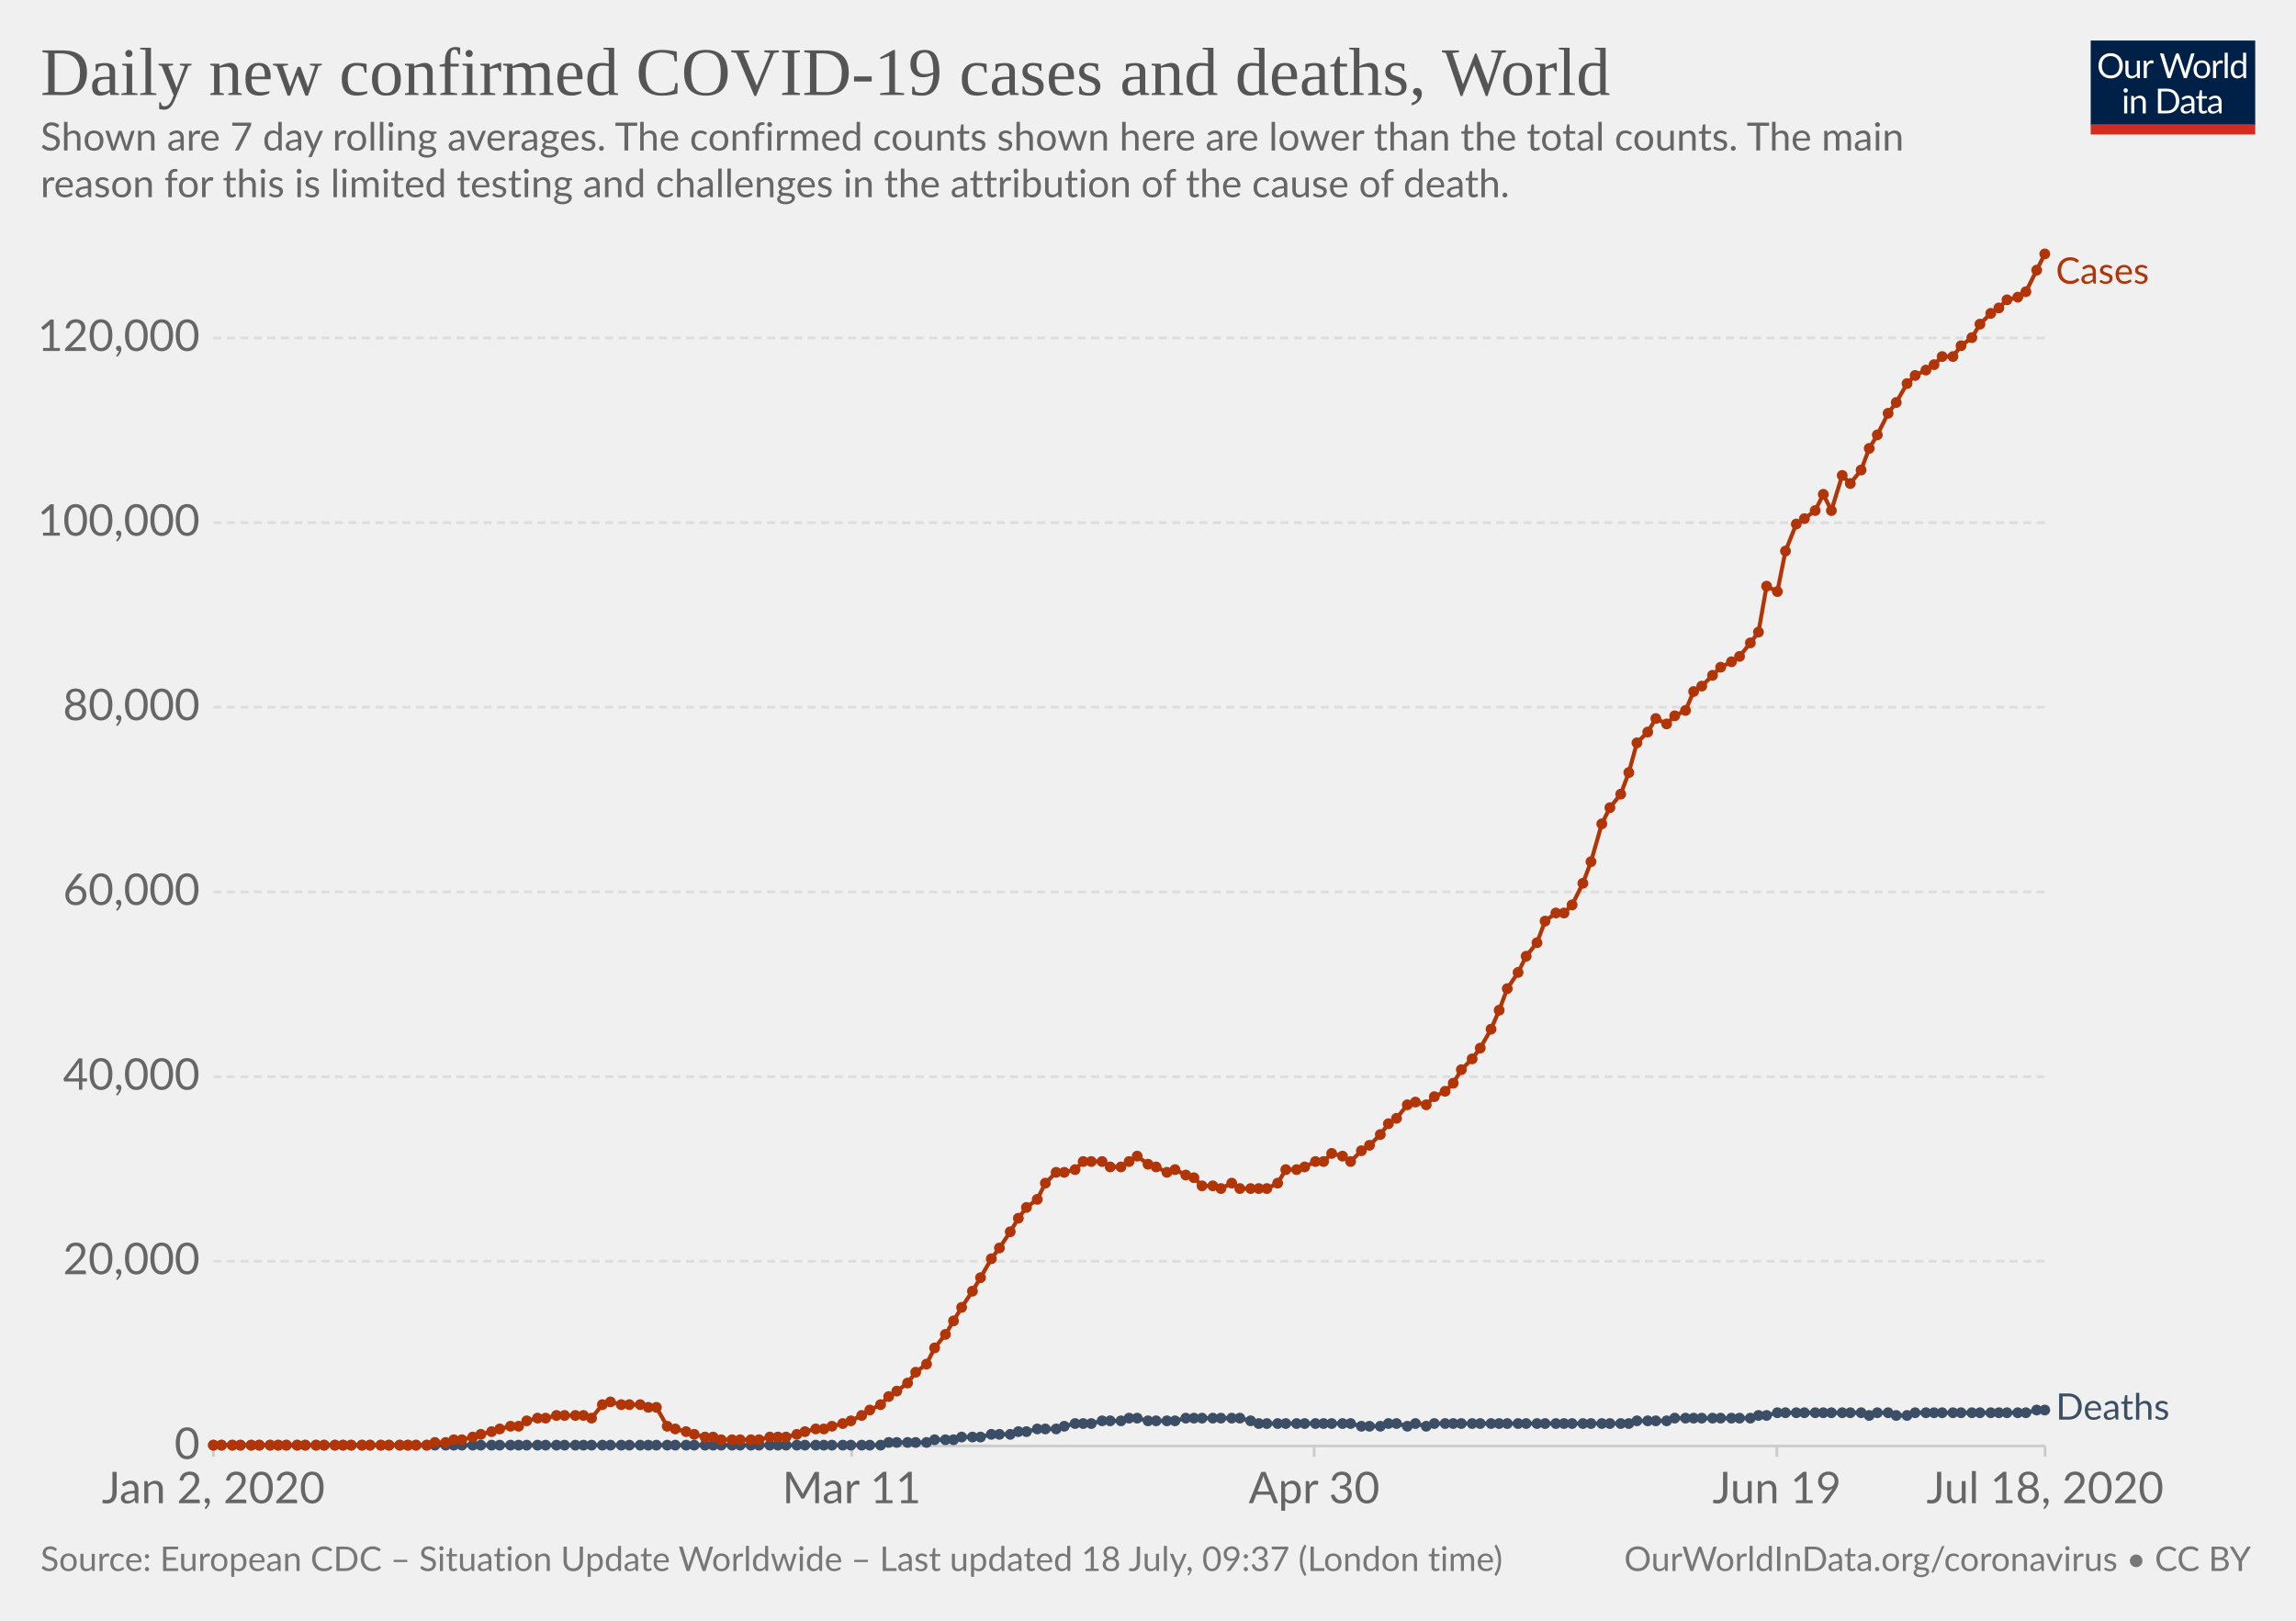
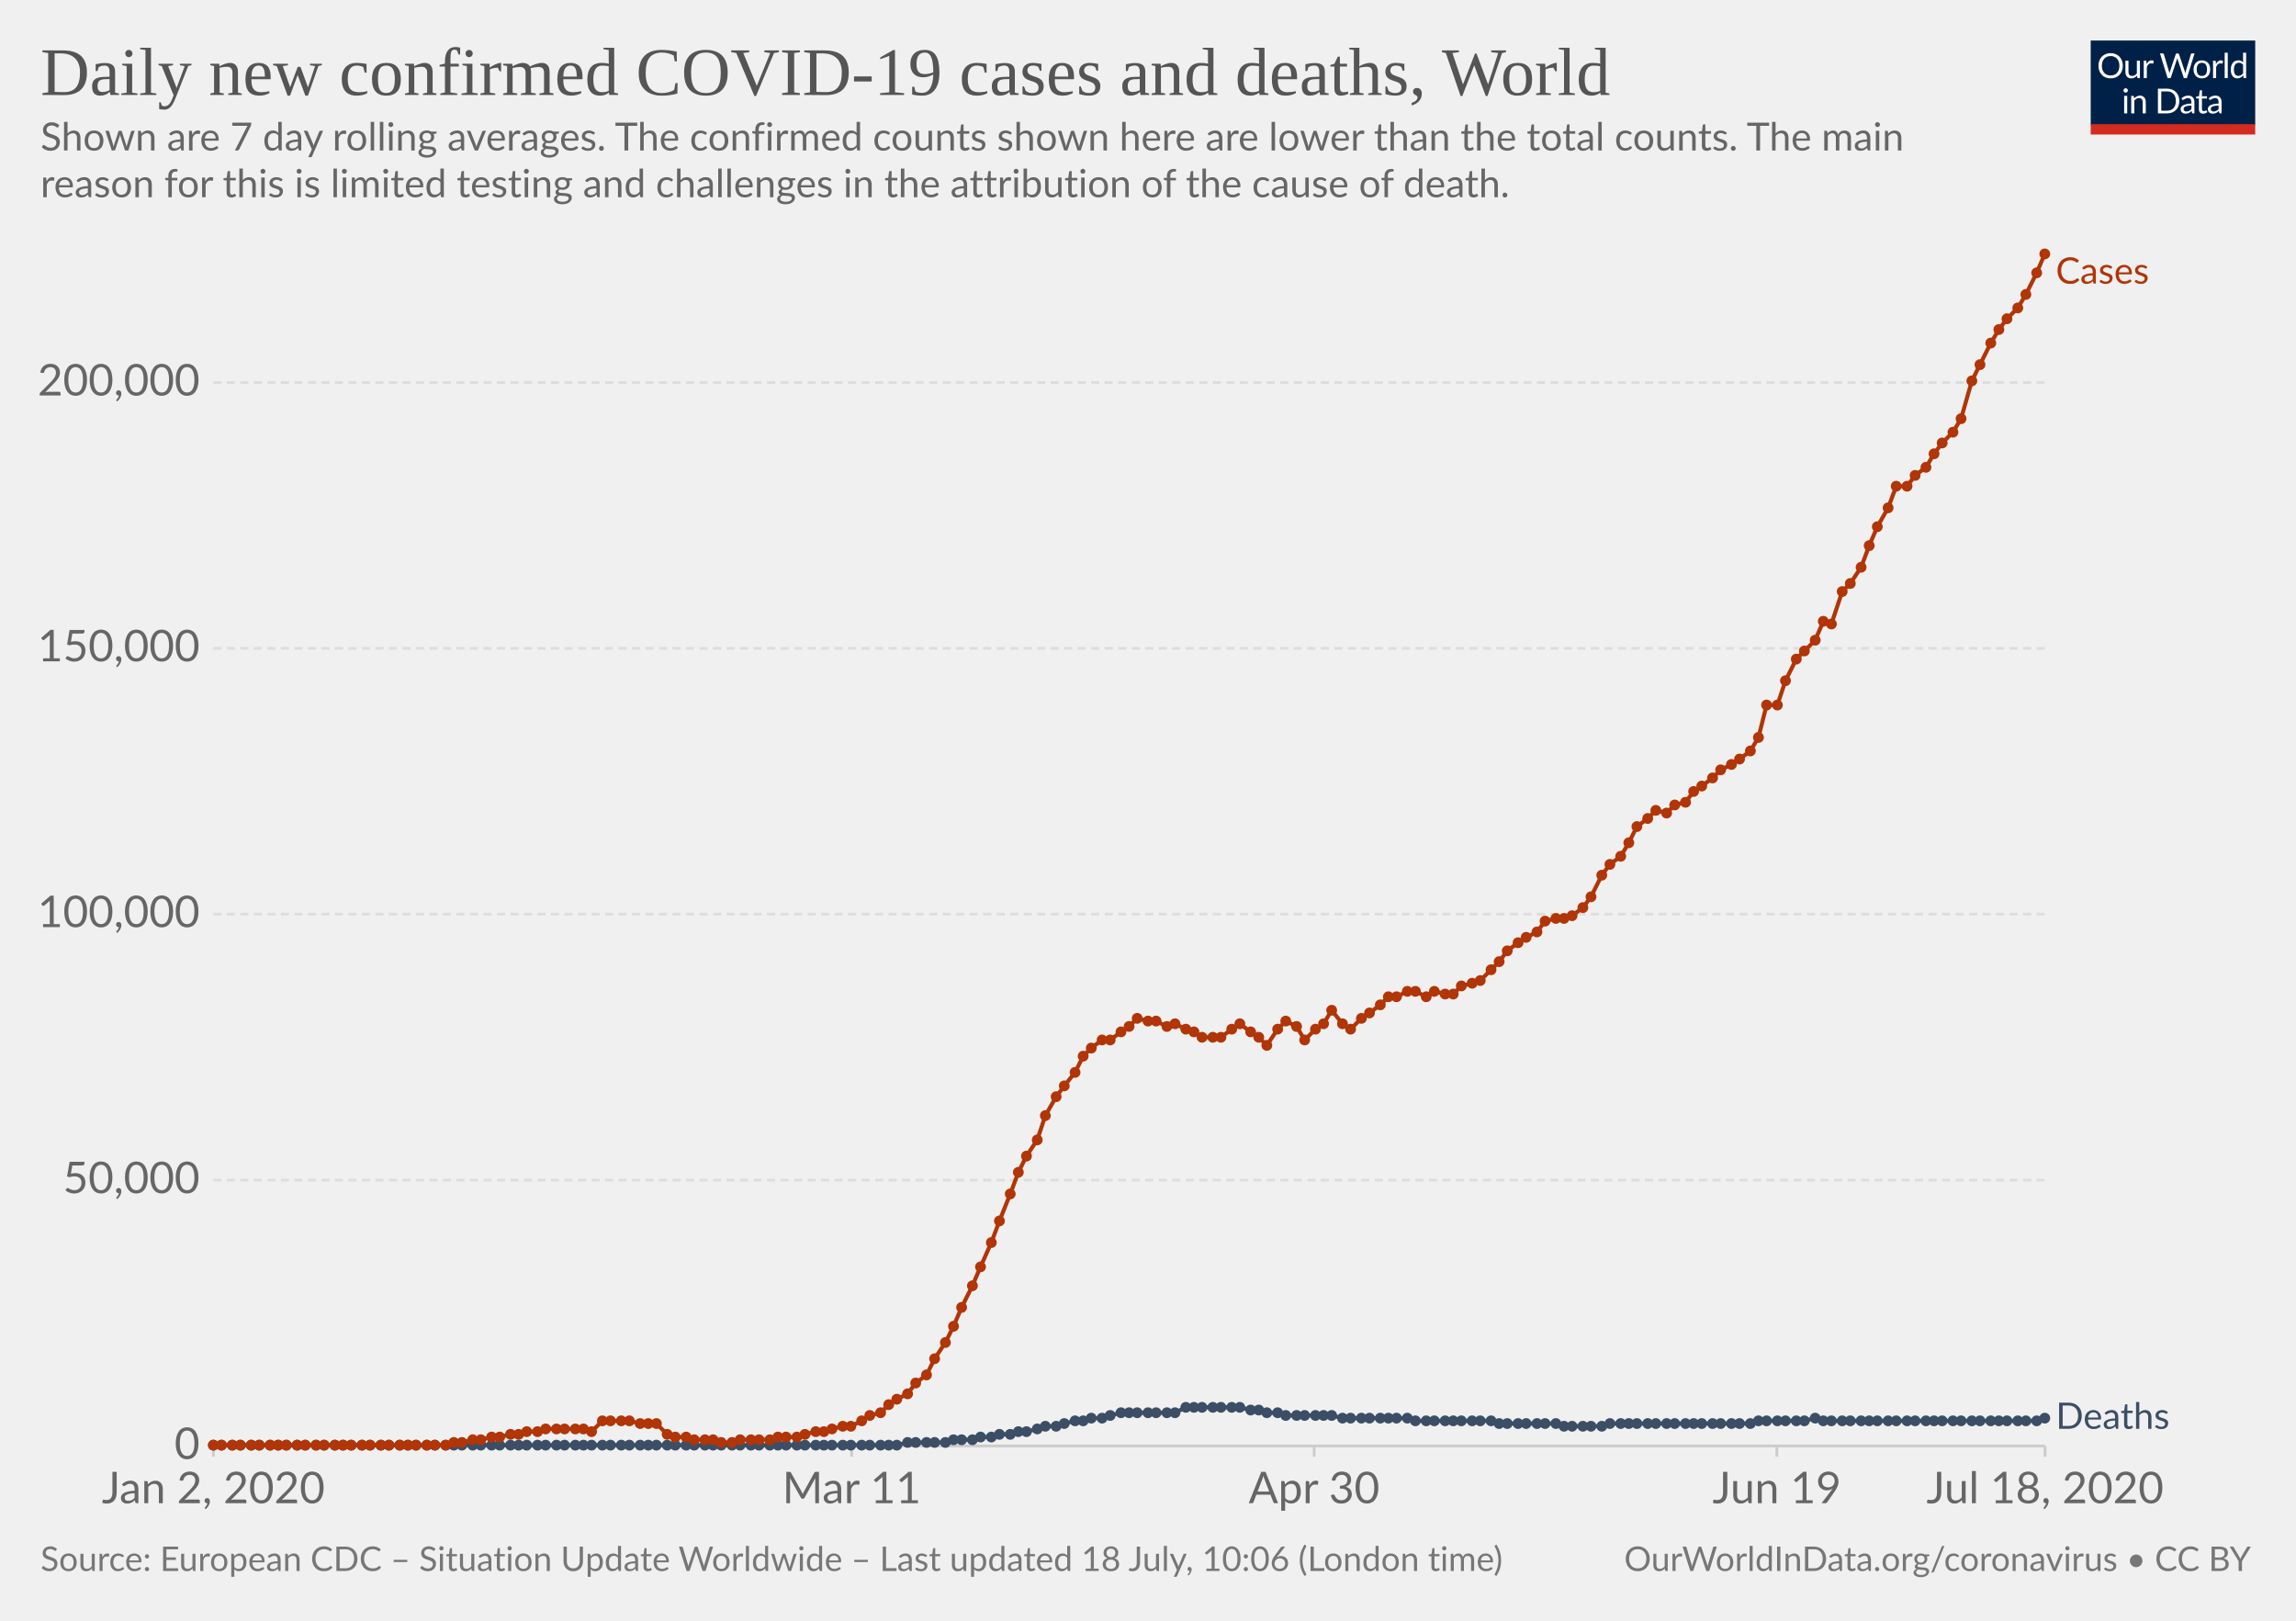
<svg xmlns="http://www.w3.org/2000/svg" version="1.1" style="background-color:#fff;-webkit-font-smoothing:antialiased" width="850" height="600" viewBox="0 0 850 600" font-family="Lato,'Helvetica Neue',Helvetica,Arial,sans-serif" font-size="18" text-rendering="optimizeLegibility">
  <g class="HeaderView">
    <g transform="matrix(.29 0 0 .29 774 15)">
      <svg width="210" height="120" viewBox="0 0 210 120" fill="none">
        <g clip-path="url(#clip0)">
          <path d="M0 0h210v107.89H0V0z" fill="#002147" />
          <path d="M40.98 32.25c0 2.36-.38 4.53-1.12 6.51a14.26 14.26 0 01-8.1 8.4c-1.9.78-4.02 1.17-6.34 1.17a16.6 16.6 0 01-6.33-1.17 14.31 14.31 0 01-8.08-8.4 18.29 18.29 0 01-1.12-6.51c0-2.36.38-4.53 1.12-6.5a14.32 14.32 0 018.07-8.44c1.92-.8 4.03-1.19 6.34-1.19 2.32 0 4.43.4 6.34 1.19 1.92.8 3.56 1.9 4.93 3.34a14.87 14.87 0 013.17 5.1 18.1 18.1 0 011.12 6.5zm-4.38 0c0-1.94-.26-3.68-.8-5.22a10.91 10.91 0 00-2.24-3.89 9.68 9.68 0 00-3.52-2.46 11.95 11.95 0 00-4.62-.86c-1.68 0-3.21.28-4.6.86a9.88 9.88 0 00-3.54 2.46 10.91 10.91 0 00-2.24 3.9c-.53 1.53-.8 3.27-.8 5.2 0 1.94.27 3.68.8 5.22a11.17 11.17 0 002.24 3.9 10.01 10.01 0 003.55 2.44c1.38.56 2.9.83 4.6.83 1.7 0 3.24-.27 4.61-.83a9.8 9.8 0 003.52-2.44 11.17 11.17 0 002.25-3.9c.53-1.54.8-3.28.8-5.21zm26.22-6.54V48H60.5c-.56 0-.9-.27-1.05-.81l-.31-2.4a12.45 12.45 0 01-3.26 2.6c-1.2.64-2.58.96-4.13.96-1.22 0-2.3-.2-3.24-.6a6.52 6.52 0 01-2.33-1.7 7.37 7.37 0 01-1.43-2.67c-.3-1.04-.46-2.2-.46-3.45V25.7h3.91v14.22c0 1.68.38 2.99 1.15 3.91.77.93 1.96 1.39 3.54 1.39 1.16 0 2.24-.27 3.23-.82a10.42 10.42 0 002.8-2.28V25.7h3.91zm8.61 4.47a9.94 9.94 0 012.6-3.56 5.64 5.64 0 013.76-1.3c.47 0 .92.05 1.34.15.44.1.83.27 1.17.49l-.3 2.92c-.09.37-.3.55-.66.55-.2 0-.5-.04-.9-.13a6.21 6.21 0 00-3.24.18c-.54.2-1.03.5-1.47.92-.42.4-.81.9-1.17 1.5-.33.58-.64 1.26-.92 2.02V48H67.7V25.71h2.25c.42 0 .72.08.88.25.16.16.27.44.33.83l.26 3.39zm61.16-13.7L122.75 48h-3.82l-7.99-24.05a21.95 21.95 0 01-.42-1.58 38.36 38.36 0 01-.44 1.58L102.05 48h-3.83L88.4 16.47h3.54c.38 0 .7.1.95.29.26.2.43.43.5.73l6.52 21.9c.1.4.2.83.28 1.28.1.46.2.94.29 1.46l.3-1.46c.12-.47.25-.9.38-1.27l7.41-21.91c.1-.25.26-.48.51-.69.27-.22.58-.33.95-.33h1.23c.38 0 .69.1.92.29.24.2.41.43.53.73l7.4 21.9a28.4 28.4 0 01.68 2.62 29.52 29.52 0 01.52-2.61l6.54-21.91c.07-.27.23-.5.48-.7.27-.21.58-.32.95-.32h3.32zm9.35 8.88c1.63 0 3.1.27 4.4.82a9.43 9.43 0 015.46 5.94c.5 1.4.74 2.98.74 4.73 0 1.76-.25 3.34-.74 4.75a9.43 9.43 0 01-5.46 5.92c-1.3.52-2.77.79-4.4.79-1.64 0-3.12-.27-4.44-.8a9.42 9.42 0 01-3.35-2.3c-.92-1-1.63-2.2-2.13-3.61-.49-1.41-.73-3-.73-4.75s.24-3.33.73-4.73c.5-1.43 1.2-2.64 2.13-3.63a9.4 9.4 0 013.35-2.31c1.32-.55 2.8-.82 4.44-.82zm0 19.89c2.2 0 3.84-.73 4.93-2.2 1.08-1.48 1.63-3.54 1.63-6.18 0-2.66-.55-4.72-1.63-6.2-1.09-1.49-2.73-2.23-4.93-2.23-1.12 0-2.09.2-2.93.57a5.7 5.7 0 00-2.06 1.65 7.5 7.5 0 00-1.24 2.67c-.26 1.04-.4 2.22-.4 3.54 0 2.64.55 4.7 1.64 6.18 1.1 1.47 2.76 2.2 4.99 2.2zm17.97-15.07a9.94 9.94 0 012.6-3.56 5.64 5.64 0 013.76-1.3c.47 0 .91.05 1.34.15.44.1.83.27 1.16.49l-.28 2.92c-.09.37-.31.55-.66.55-.2 0-.5-.04-.9-.13a6.2 6.2 0 00-3.24.18c-.54.2-1.03.5-1.47.92-.43.4-.82.9-1.17 1.5a13.1 13.1 0 00-.92 2.02V48h-3.94V25.71h2.24c.43 0 .72.08.88.25.17.16.28.44.33.83l.27 3.39zm15.04-14.59V48h-3.92V15.6h3.92zm19.55 15.43a6.22 6.22 0 00-2.38-2.05 6.7 6.7 0 00-2.86-.6c-2.07 0-3.66.75-4.77 2.23-1.12 1.48-1.68 3.6-1.68 6.33 0 1.46.13 2.7.38 3.74a7.29 7.29 0 001.1 2.56 4.35 4.35 0 001.78 1.45c.7.3 1.5.46 2.4.46 1.29 0 2.41-.3 3.36-.88a9.6 9.6 0 002.67-2.49V31.02zm3.91-15.43V48h-2.33c-.56 0-.9-.27-1.06-.81l-.35-2.71a12.13 12.13 0 01-3.25 2.77 8.28 8.28 0 01-4.23 1.06 7.31 7.31 0 01-6.14-2.9c-.73-.96-1.3-2.15-1.69-3.57a18.35 18.35 0 01.07-9.48 11.29 11.29 0 011.89-3.7 8.7 8.7 0 017.06-3.34 7.96 7.96 0 016.12 2.62V15.59h3.91zM46.61 70.71V93H42.7V70.71h3.91zm.84-7c0 .39-.08.75-.24 1.09a2.81 2.81 0 01-1.52 1.47 2.67 2.67 0 01-2.16 0 2.9 2.9 0 01-1.45-1.47 2.67 2.67 0 010-2.16c.15-.35.35-.65.6-.9.25-.27.53-.47.85-.62a2.67 2.67 0 012.16 0c.35.15.65.35.9.62.27.25.47.55.62.9.16.34.24.7.24 1.08zm7.97 10.24c.49-.54 1-1.04 1.54-1.48a9.85 9.85 0 013.66-1.84 8.96 8.96 0 015.43.35c.94.4 1.72.97 2.33 1.71a7.36 7.36 0 011.43 2.67c.32 1.04.49 2.19.49 3.45V93h-3.94V78.81c0-1.69-.4-3-1.17-3.92-.76-.93-1.93-1.4-3.5-1.4a6.6 6.6 0 00-3.25.83c-1 .56-1.92 1.31-2.77 2.27V93h-3.94V70.71h2.35c.56 0 .9.28 1.04.82l.3 2.42zm57.7 3.3c0 2.36-.37 4.5-1.11 6.44a14.3 14.3 0 01-3.17 4.98 14.1 14.1 0 01-4.93 3.2c-1.9.76-4.02 1.13-6.33 1.13H85.8V61.47h11.77c2.31 0 4.42.39 6.33 1.15a13.8 13.8 0 018.1 8.18 17.75 17.75 0 011.12 6.45zm-4.37 0c0-1.94-.26-3.67-.8-5.2a10.94 10.94 0 00-2.23-3.87 9.57 9.57 0 00-3.53-2.42 12.23 12.23 0 00-4.61-.83h-7.5v24.62h7.5c1.7 0 3.24-.28 4.61-.84a9.7 9.7 0 003.53-2.4 10.94 10.94 0 002.24-3.87c.53-1.53.8-3.26.8-5.2zm19.8 5.72c-1.8.06-3.34.2-4.62.44-1.26.22-2.3.51-3.1.88-.8.36-1.37.8-1.74 1.3-.35.5-.53 1.05-.53 1.67 0 .58.1 1.1.3 1.52a3 3 0 00.76 1.05c.34.27.73.46 1.17.6.45.11.94.17 1.45.17a7.28 7.28 0 003.5-.81 11.95 11.95 0 002.82-2.2v-4.62zm-12.65-9.11a12.73 12.73 0 013.98-2.66c1.43-.59 3-.88 4.73-.88 1.25 0 2.36.2 3.33.61a6.81 6.81 0 013.94 4.38c.33 1.04.5 2.19.5 3.43V93h-1.74a1.8 1.8 0 01-.88-.18c-.2-.13-.36-.38-.48-.74l-.44-2.12c-.59.55-1.16 1.03-1.72 1.46a9.48 9.48 0 01-3.74 1.7c-.69.15-1.46.23-2.3.23-.87 0-1.69-.12-2.45-.35a5.34 5.34 0 01-3.34-2.93 6.64 6.64 0 01-.49-2.64c0-.88.25-1.72.73-2.53a6.33 6.33 0 012.35-2.17c1.09-.63 2.5-1.15 4.25-1.54 1.75-.41 3.89-.65 6.42-.7v-1.75c0-1.73-.37-3.03-1.12-3.91-.75-.9-1.84-1.34-3.28-1.34-.97 0-1.78.12-2.44.37-.64.23-1.2.5-1.7.81l-1.23.82c-.33.23-.67.35-1 .35-.27 0-.5-.07-.69-.2a2.1 2.1 0 01-.48-.53l-.7-1.25zm27.67 19.5c-1.76 0-3.12-.5-4.07-1.48-.94-.98-1.41-2.4-1.41-4.25V74h-2.68a.9.9 0 01-.6-.2c-.16-.14-.24-.36-.24-.66v-1.56l3.65-.46.9-6.89a.9.9 0 01.29-.52.88.88 0 01.62-.22H142v7.67h6.44V74H142v13.38c0 .94.22 1.63.68 2.09.45.45 1.04.68 1.76.68a3.21 3.21 0 001.85-.53l.55-.35c.16-.12.3-.18.41-.18.2 0 .4.13.55.38l1.15 1.87a7.45 7.45 0 01-2.44 1.5c-.96.35-1.94.52-2.95.52zm19.68-10.4c-1.8.07-3.34.21-4.62.45-1.26.22-2.3.51-3.1.88-.8.36-1.37.8-1.74 1.3-.35.5-.53 1.05-.53 1.67 0 .58.1 1.1.3 1.52.18.42.44.77.76 1.05.34.27.73.46 1.17.6.45.11.94.17 1.45.17a7.3 7.3 0 003.5-.81 12.04 12.04 0 002.82-2.2v-4.62zm-12.65-9.1a12.72 12.72 0 013.99-2.66c1.42-.59 3-.88 4.72-.88 1.25 0 2.36.2 3.33.61a6.81 6.81 0 013.94 4.38c.33 1.04.5 2.19.5 3.43V93h-1.74a1.8 1.8 0 01-.88-.18c-.2-.13-.36-.38-.48-.74l-.44-2.12c-.59.55-1.16 1.03-1.72 1.46a9.48 9.48 0 01-3.74 1.7c-.69.15-1.46.23-2.3.23-.87 0-1.69-.12-2.45-.35a5.33 5.33 0 01-3.34-2.93 6.62 6.62 0 01-.49-2.64c0-.88.25-1.72.73-2.53a6.33 6.33 0 012.35-2.17c1.09-.63 2.5-1.15 4.25-1.54a31.2 31.2 0 016.42-.7v-1.75c0-1.73-.37-3.03-1.12-3.91-.75-.9-1.84-1.34-3.28-1.34-.97 0-1.78.12-2.44.37-.64.23-1.2.5-1.7.81-.46.3-.87.57-1.22.82-.34.23-.68.35-1.02.35-.26 0-.49-.07-.68-.2a1.88 1.88 0 01-.48-.53l-.7-1.25z" fill="#fff" />
          <path fill="#D42B21" d="M0 106.79h210V120H0z" />
        </g>
        <defs>
          <clipPath id="clip0">
            <path fill="#fff" d="M0 0h210v120H0z" />
          </clipPath>
        </defs>
      </svg>
    </g>
    <a href="https://ourworldindata.org/grapher/daily-covid-cases-deaths-7-day-ra" target="_blank" font-family="&quot;Playfair Display&quot;,Georgia,&quot;Times New Roman&quot;,serif">
      <text font-size="25.2" x="15" y="35.2" fill="#555">
        <tspan x="15" y="35.16">Daily new confirmed COVID-19 cases and deaths, World</tspan>
      </text>
    </a>
    <text font-size="14.4" x="15" y="55.7" fill="#666">
      <tspan x="15" y="55.72">Shown are 7 day rolling averages. The confirmed counts shown here are lower than the total counts. The main</tspan>
      <tspan x="15" y="73">reason for this is limited testing and challenges in the attribution of the cause of death.</tspan>
    </text>
  </g>
  <g class="LineChart">
    <defs>
      <clipPath id="a">
        <path d="M68.97 0h830v924.6h-830z" />
      </clipPath>
    </defs>
    <g class="AxisBoxView">
      <g class="HorizontalAxis">
        <path stroke="#ccc" d="M79 535.3v4M315.3 535.3v4M486.5 535.3v4M657.8 535.3v4M757.1 535.3v4" />
        <text x="79" y="556.5" fill="#666" text-anchor="middle" font-size="16.2">Jan 2, 2020</text>
        <text x="315.3" y="556.5" fill="#666" text-anchor="middle" font-size="16.2">Mar 11</text>
        <text x="486.5" y="556.5" fill="#666" text-anchor="middle" font-size="16.2">Apr 30</text>
        <text x="657.8" y="556.5" fill="#666" text-anchor="middle" font-size="16.2">Jun 19</text>
        <text x="757.1" y="556.5" fill="#666" text-anchor="middle" font-size="16.2">Jul 18, 2020</text>
      </g>
      <g class="VerticalAxis" fill="#666" dominant-baseline="middle" text-anchor="end" font-size="16.2">
        <text x="73.97" y="535.3">0</text>
-         <text x="73.97" y="466.9">20,000</text>
-         <text x="73.97" y="398.6">40,000</text>
-         <text x="73.97" y="330.2">60,000</text>
-         <text x="73.97" y="261.8">80,000</text>
-         <text x="73.97" y="193.5">100,000</text>
-         <text x="73.97" y="125.1">120,000</text>
+         <text x="73.97" y="436.9">50,000</text>
+         <text x="73.97" y="338.4">100,000</text>
+         <text x="73.97" y="240">150,000</text>
+         <text x="73.97" y="141.6">200,000</text>
      </g>
      <g class="AxisGridLines horizontalLines">
        <path stroke="#ccc" d="M78.97 535.3h678.1" />
-         <path stroke="#ddd" stroke-dasharray="3,2" d="M78.97 466.9h678.1M78.97 398.6h678.1M78.97 330.2h678.1M78.97 261.8h678.1M78.97 193.5h678.1M78.97 125.1h678.1" />
+         <path stroke="#ddd" stroke-dasharray="3,2" d="M78.97 436.9h678.1M78.97 338.4h678.1M78.97 240h678.1M78.97 141.6h678.1" />
      </g>
    </g>
    <g clip-path="url(#a)">
      <g class="HeightedLegend" cursor="default">
        <g class="legendMark">
          <text font-size="13.5" x="761.1" y="105" fill="#B13507">
            <tspan x="761.07" y="105">Cases</tspan>
          </text>
        </g>
        <g class="legendMark">
-           <text font-size="13.5" x="761.1" y="525.5" fill="#3C4E66">
-             <tspan x="761.07" y="525.55">Deaths</tspan>
+           <text font-size="13.5" x="761.1" y="528.9" fill="#3C4E66">
+             <tspan x="761.07" y="528.95">Deaths</tspan>
          </text>
        </g>
      </g>
      <g class="Lines">
        <g class="key-World_0">
-           <path stroke="#3C4E66" stroke-linecap="round" d="M79 535h247l3-1h14l3-1h7l3-1h7l4-1h7l3-1h3l4-1h7l3-1 4-1h6l4-1h7l3-1h3l4 1h10l4-1h20l4 1 3 1h34l4 1h7l3-1h3l4 1 3-1 4 1 3-1h72l3-1h11l3-1h28l3-1h3l4-1h31l3 1 3-1h4l3 1h4l3-1h41l4-1h3" fill="none" stroke-width="1.5" />
+           <path stroke="#3C4E66" stroke-linecap="round" d="M79 535h253l4-1h14l3-1h7l3-1h4l3-1h4l3-1h3l4-1 3-1h4l3-1 4-1h3l3-1h4l3-1 4-1h20l4-2h20l4 1h3l3 1h4l3 1h17l4 1h24l3 1h28l3 1h21l3 1h14l3-1h52l3-1h17l4-1 3 1h79l3-1" fill="none" stroke-width="1.5" />
          <g fill="#3C4E66">
            <circle cx="79" cy="535" r="2" />
            <circle cx="82" cy="535" r="2" />
            <circle cx="86" cy="535" r="2" />
            <circle cx="89" cy="535" r="2" />
            <circle cx="93" cy="535" r="2" />
            <circle cx="96" cy="535" r="2" />
            <circle cx="100" cy="535" r="2" />
            <circle cx="103" cy="535" r="2" />
            <circle cx="106" cy="535" r="2" />
            <circle cx="110" cy="535" r="2" />
            <circle cx="113" cy="535" r="2" />
            <circle cx="117" cy="535" r="2" />
            <circle cx="120" cy="535" r="2" />
            <circle cx="124" cy="535" r="2" />
            <circle cx="127" cy="535" r="2" />
            <circle cx="130" cy="535" r="2" />
            <circle cx="134" cy="535" r="2" />
            <circle cx="137" cy="535" r="2" />
            <circle cx="141" cy="535" r="2" />
            <circle cx="144" cy="535" r="2" />
            <circle cx="148" cy="535" r="2" />
            <circle cx="151" cy="535" r="2" />
            <circle cx="154" cy="535" r="2" />
            <circle cx="158" cy="535" r="2" />
            <circle cx="161" cy="535" r="2" />
            <circle cx="165" cy="535" r="2" />
            <circle cx="168" cy="535" r="2" />
            <circle cx="171" cy="535" r="2" />
            <circle cx="175" cy="535" r="2" />
            <circle cx="178" cy="535" r="2" />
            <circle cx="182" cy="535" r="2" />
            <circle cx="185" cy="535" r="2" />
            <circle cx="189" cy="535" r="2" />
            <circle cx="192" cy="535" r="2" />
            <circle cx="195" cy="535" r="2" />
            <circle cx="199" cy="535" r="2" />
            <circle cx="202" cy="535" r="2" />
            <circle cx="206" cy="535" r="2" />
            <circle cx="209" cy="535" r="2" />
            <circle cx="213" cy="535" r="2" />
            <circle cx="216" cy="535" r="2" />
            <circle cx="219" cy="535" r="2" />
            <circle cx="223" cy="535" r="2" />
            <circle cx="226" cy="535" r="2" />
            <circle cx="230" cy="535" r="2" />
            <circle cx="233" cy="535" r="2" />
            <circle cx="237" cy="535" r="2" />
            <circle cx="240" cy="535" r="2" />
            <circle cx="243" cy="535" r="2" />
            <circle cx="247" cy="535" r="2" />
            <circle cx="250" cy="535" r="2" />
            <circle cx="254" cy="535" r="2" />
            <circle cx="257" cy="535" r="2" />
            <circle cx="261" cy="535" r="2" />
            <circle cx="264" cy="535" r="2" />
            <circle cx="267" cy="535" r="2" />
            <circle cx="271" cy="535" r="2" />
            <circle cx="274" cy="535" r="2" />
            <circle cx="278" cy="535" r="2" />
            <circle cx="281" cy="535" r="2" />
            <circle cx="285" cy="535" r="2" />
            <circle cx="288" cy="535" r="2" />
            <circle cx="291" cy="535" r="2" />
            <circle cx="295" cy="535" r="2" />
            <circle cx="298" cy="535" r="2" />
            <circle cx="302" cy="535" r="2" />
            <circle cx="305" cy="535" r="2" />
            <circle cx="308" cy="535" r="2" />
            <circle cx="312" cy="535" r="2" />
            <circle cx="315" cy="535" r="2" />
            <circle cx="319" cy="535" r="2" />
            <circle cx="322" cy="535" r="2" />
            <circle cx="326" cy="535" r="2" />
-             <circle cx="329" cy="534" r="2" />
-             <circle cx="332" cy="534" r="2" />
+             <circle cx="329" cy="535" r="2" />
+             <circle cx="332" cy="535" r="2" />
            <circle cx="336" cy="534" r="2" />
            <circle cx="339" cy="534" r="2" />
            <circle cx="343" cy="534" r="2" />
-             <circle cx="346" cy="533" r="2" />
-             <circle cx="350" cy="533" r="2" />
+             <circle cx="346" cy="534" r="2" />
+             <circle cx="350" cy="534" r="2" />
            <circle cx="353" cy="533" r="2" />
-             <circle cx="356" cy="532" r="2" />
-             <circle cx="360" cy="532" r="2" />
+             <circle cx="356" cy="533" r="2" />
+             <circle cx="360" cy="533" r="2" />
            <circle cx="363" cy="532" r="2" />
-             <circle cx="367" cy="531" r="2" />
+             <circle cx="367" cy="532" r="2" />
            <circle cx="370" cy="531" r="2" />
            <circle cx="374" cy="531" r="2" />
            <circle cx="377" cy="530" r="2" />
            <circle cx="380" cy="530" r="2" />
            <circle cx="384" cy="529" r="2" />
-             <circle cx="387" cy="529" r="2" />
-             <circle cx="391" cy="529" r="2" />
-             <circle cx="394" cy="528" r="2" />
-             <circle cx="398" cy="527" r="2" />
-             <circle cx="401" cy="527" r="2" />
-             <circle cx="404" cy="527" r="2" />
-             <circle cx="408" cy="526" r="2" />
-             <circle cx="411" cy="526" r="2" />
-             <circle cx="415" cy="526" r="2" />
-             <circle cx="418" cy="525" r="2" />
-             <circle cx="421" cy="525" r="2" />
-             <circle cx="425" cy="526" r="2" />
-             <circle cx="428" cy="526" r="2" />
-             <circle cx="432" cy="526" r="2" />
-             <circle cx="435" cy="526" r="2" />
-             <circle cx="439" cy="525" r="2" />
-             <circle cx="442" cy="525" r="2" />
-             <circle cx="445" cy="525" r="2" />
-             <circle cx="449" cy="525" r="2" />
-             <circle cx="452" cy="525" r="2" />
-             <circle cx="456" cy="525" r="2" />
-             <circle cx="459" cy="525" r="2" />
-             <circle cx="463" cy="526" r="2" />
-             <circle cx="466" cy="527" r="2" />
-             <circle cx="469" cy="527" r="2" />
-             <circle cx="473" cy="527" r="2" />
-             <circle cx="476" cy="527" r="2" />
-             <circle cx="480" cy="527" r="2" />
-             <circle cx="483" cy="527" r="2" />
-             <circle cx="487" cy="527" r="2" />
-             <circle cx="490" cy="527" r="2" />
-             <circle cx="493" cy="527" r="2" />
-             <circle cx="497" cy="527" r="2" />
-             <circle cx="500" cy="527" r="2" />
-             <circle cx="504" cy="528" r="2" />
-             <circle cx="507" cy="528" r="2" />
-             <circle cx="511" cy="528" r="2" />
-             <circle cx="514" cy="527" r="2" />
-             <circle cx="517" cy="527" r="2" />
-             <circle cx="521" cy="528" r="2" />
-             <circle cx="524" cy="527" r="2" />
-             <circle cx="528" cy="528" r="2" />
-             <circle cx="531" cy="527" r="2" />
-             <circle cx="535" cy="527" r="2" />
-             <circle cx="538" cy="527" r="2" />
-             <circle cx="541" cy="527" r="2" />
-             <circle cx="545" cy="527" r="2" />
-             <circle cx="548" cy="527" r="2" />
-             <circle cx="552" cy="527" r="2" />
+             <circle cx="387" cy="528" r="2" />
+             <circle cx="391" cy="528" r="2" />
+             <circle cx="394" cy="527" r="2" />
+             <circle cx="398" cy="526" r="2" />
+             <circle cx="401" cy="526" r="2" />
+             <circle cx="404" cy="525" r="2" />
+             <circle cx="408" cy="525" r="2" />
+             <circle cx="411" cy="524" r="2" />
+             <circle cx="415" cy="523" r="2" />
+             <circle cx="418" cy="523" r="2" />
+             <circle cx="421" cy="523" r="2" />
+             <circle cx="425" cy="523" r="2" />
+             <circle cx="428" cy="523" r="2" />
+             <circle cx="432" cy="523" r="2" />
+             <circle cx="435" cy="523" r="2" />
+             <circle cx="439" cy="521" r="2" />
+             <circle cx="442" cy="521" r="2" />
+             <circle cx="445" cy="521" r="2" />
+             <circle cx="449" cy="521" r="2" />
+             <circle cx="452" cy="521" r="2" />
+             <circle cx="456" cy="521" r="2" />
+             <circle cx="459" cy="521" r="2" />
+             <circle cx="463" cy="522" r="2" />
+             <circle cx="466" cy="522" r="2" />
+             <circle cx="469" cy="523" r="2" />
+             <circle cx="473" cy="523" r="2" />
+             <circle cx="476" cy="524" r="2" />
+             <circle cx="480" cy="524" r="2" />
+             <circle cx="483" cy="524" r="2" />
+             <circle cx="487" cy="524" r="2" />
+             <circle cx="490" cy="524" r="2" />
+             <circle cx="493" cy="524" r="2" />
+             <circle cx="497" cy="525" r="2" />
+             <circle cx="500" cy="525" r="2" />
+             <circle cx="504" cy="525" r="2" />
+             <circle cx="507" cy="525" r="2" />
+             <circle cx="511" cy="525" r="2" />
+             <circle cx="514" cy="525" r="2" />
+             <circle cx="517" cy="525" r="2" />
+             <circle cx="521" cy="525" r="2" />
+             <circle cx="524" cy="526" r="2" />
+             <circle cx="528" cy="526" r="2" />
+             <circle cx="531" cy="526" r="2" />
+             <circle cx="535" cy="526" r="2" />
+             <circle cx="538" cy="526" r="2" />
+             <circle cx="541" cy="526" r="2" />
+             <circle cx="545" cy="526" r="2" />
+             <circle cx="548" cy="526" r="2" />
+             <circle cx="552" cy="526" r="2" />
            <circle cx="555" cy="527" r="2" />
            <circle cx="558" cy="527" r="2" />
            <circle cx="562" cy="527" r="2" />
            <circle cx="565" cy="527" r="2" />
            <circle cx="569" cy="527" r="2" />
            <circle cx="572" cy="527" r="2" />
            <circle cx="576" cy="527" r="2" />
-             <circle cx="579" cy="527" r="2" />
-             <circle cx="582" cy="527" r="2" />
-             <circle cx="586" cy="527" r="2" />
-             <circle cx="589" cy="527" r="2" />
-             <circle cx="593" cy="527" r="2" />
+             <circle cx="579" cy="528" r="2" />
+             <circle cx="582" cy="528" r="2" />
+             <circle cx="586" cy="528" r="2" />
+             <circle cx="589" cy="528" r="2" />
+             <circle cx="593" cy="528" r="2" />
            <circle cx="596" cy="527" r="2" />
            <circle cx="600" cy="527" r="2" />
            <circle cx="603" cy="527" r="2" />
-             <circle cx="606" cy="526" r="2" />
-             <circle cx="610" cy="526" r="2" />
-             <circle cx="613" cy="526" r="2" />
-             <circle cx="617" cy="526" r="2" />
-             <circle cx="620" cy="525" r="2" />
-             <circle cx="624" cy="525" r="2" />
-             <circle cx="627" cy="525" r="2" />
-             <circle cx="630" cy="525" r="2" />
-             <circle cx="634" cy="525" r="2" />
-             <circle cx="637" cy="525" r="2" />
-             <circle cx="641" cy="525" r="2" />
-             <circle cx="644" cy="525" r="2" />
-             <circle cx="648" cy="525" r="2" />
-             <circle cx="651" cy="524" r="2" />
-             <circle cx="654" cy="524" r="2" />
-             <circle cx="658" cy="523" r="2" />
-             <circle cx="661" cy="523" r="2" />
-             <circle cx="665" cy="523" r="2" />
-             <circle cx="668" cy="523" r="2" />
-             <circle cx="672" cy="523" r="2" />
-             <circle cx="675" cy="523" r="2" />
-             <circle cx="678" cy="523" r="2" />
-             <circle cx="682" cy="523" r="2" />
-             <circle cx="685" cy="523" r="2" />
-             <circle cx="689" cy="523" r="2" />
-             <circle cx="692" cy="524" r="2" />
-             <circle cx="695" cy="523" r="2" />
-             <circle cx="699" cy="523" r="2" />
-             <circle cx="702" cy="524" r="2" />
-             <circle cx="706" cy="524" r="2" />
-             <circle cx="709" cy="523" r="2" />
-             <circle cx="713" cy="523" r="2" />
-             <circle cx="716" cy="523" r="2" />
-             <circle cx="719" cy="523" r="2" />
-             <circle cx="723" cy="523" r="2" />
-             <circle cx="726" cy="523" r="2" />
-             <circle cx="730" cy="523" r="2" />
-             <circle cx="733" cy="523" r="2" />
-             <circle cx="737" cy="523" r="2" />
-             <circle cx="740" cy="523" r="2" />
-             <circle cx="743" cy="523" r="2" />
-             <circle cx="747" cy="523" r="2" />
-             <circle cx="750" cy="523" r="2" />
-             <circle cx="754" cy="522" r="2" />
-             <circle cx="757" cy="522" r="2" />
+             <circle cx="606" cy="527" r="2" />
+             <circle cx="610" cy="527" r="2" />
+             <circle cx="613" cy="527" r="2" />
+             <circle cx="617" cy="527" r="2" />
+             <circle cx="620" cy="527" r="2" />
+             <circle cx="624" cy="527" r="2" />
+             <circle cx="627" cy="527" r="2" />
+             <circle cx="630" cy="527" r="2" />
+             <circle cx="634" cy="527" r="2" />
+             <circle cx="637" cy="527" r="2" />
+             <circle cx="641" cy="527" r="2" />
+             <circle cx="644" cy="527" r="2" />
+             <circle cx="648" cy="527" r="2" />
+             <circle cx="651" cy="526" r="2" />
+             <circle cx="654" cy="526" r="2" />
+             <circle cx="658" cy="526" r="2" />
+             <circle cx="661" cy="526" r="2" />
+             <circle cx="665" cy="526" r="2" />
+             <circle cx="668" cy="526" r="2" />
+             <circle cx="672" cy="525" r="2" />
+             <circle cx="675" cy="526" r="2" />
+             <circle cx="678" cy="526" r="2" />
+             <circle cx="682" cy="526" r="2" />
+             <circle cx="685" cy="526" r="2" />
+             <circle cx="689" cy="526" r="2" />
+             <circle cx="692" cy="526" r="2" />
+             <circle cx="695" cy="526" r="2" />
+             <circle cx="699" cy="526" r="2" />
+             <circle cx="702" cy="526" r="2" />
+             <circle cx="706" cy="526" r="2" />
+             <circle cx="709" cy="526" r="2" />
+             <circle cx="713" cy="526" r="2" />
+             <circle cx="716" cy="526" r="2" />
+             <circle cx="719" cy="526" r="2" />
+             <circle cx="723" cy="526" r="2" />
+             <circle cx="726" cy="526" r="2" />
+             <circle cx="730" cy="526" r="2" />
+             <circle cx="733" cy="526" r="2" />
+             <circle cx="737" cy="526" r="2" />
+             <circle cx="740" cy="526" r="2" />
+             <circle cx="743" cy="526" r="2" />
+             <circle cx="747" cy="526" r="2" />
+             <circle cx="750" cy="526" r="2" />
+             <circle cx="754" cy="526" r="2" />
+             <circle cx="757" cy="525" r="2" />
          </g>
        </g>
        <g class="key-World_1">
-           <path stroke="#B13507" stroke-linecap="round" d="M79 535h79l3-1h4l3-1h3l4-1 3-1 4-1 3-1 4-1h3l3-2 4-1h3l4-1h10l3 1 4-5 3-1 4 1h7l3 1h3l4 7 3 1 4 1 3 1 4 1h3l3 1h14l4-1h6l4-1 3-1 4-1h3l3-1 4-1 3-1 4-2 3-2 4-2 3-3 3-2 4-3 3-4 4-3 3-6 4-5 3-5 3-5 4-6 3-5 4-7 3-4 4-6 3-5 3-4 4-3 3-6 4-4h3l4-1 3-3h7l3 2h4l3-2 3-2 4 3 3 1 4 2 3-1 4 2 3 1 3 3h4l3 1 4-2 3 2h10l4-2 3-5h4l3-1 4-2h3l3-3 4 1 3 2 4-4 3-2 4-4 3-4 3-2 4-5 3-1 4 1 3-3 4-2 3-3 3-5 4-4 3-4 4-7 3-7 3-8 4-6 3-6 4-5 3-8 4-3h3l3-3 4-8 3-8 4-14 3-6 4-5 3-8 3-11 4-4 3-5 4 2 3-3 4-2 3-7 3-2 4-4 3-3 4-2 3-2 4-5 3-4 3-17 4 2 3-15 4-10 3-2 4-3 3-6 3 6 4-13 3 3 4-5 3-8 3-5 4-8 3-4 4-7 3-3 4-2 3-2 3-3h4l3-4 4-3 3-5 4-4 3-2 3-3 4-1 3-2 4-8 3-6" fill="none" stroke-width="1.5" />
+           <path stroke="#B13507" stroke-linecap="round" d="M79 535h86l3-1h3l4-1h3l4-1h3l4-1h3l3-1h4l3-1h14l3 1 4-4h10l4 1h6l4 4 3 1h4l3 1h7l3 1h4l3-1h11l3-1h7l3-1 4-1h3l3-1 4-1h3l4-2 3-2 4-1 3-3 3-2 4-2 3-4 4-3 3-6 4-6 3-6 3-7 4-8 3-7 4-9 3-8 4-10 3-8 3-6 4-6 3-9 4-7 3-4 4-5 3-6 3-3 4-3h3l4-3 3-2 3-3 4 1h3l4 2 3-1 4 2 3 1 3 2h7l4-3 3-2 4 3 3 2 3 3 4-6 3-3 4 2 3 5 4-4 3-2 3-5 4 5 3 2 4-4 3-2 4-3 3-3h3l4-2h3l4 2 3-2 4 1h3l3-3 4-1 3-1 4-4 3-3 3-4 4-3 3-2 4-2 3-4 4-1h3l3-1 4-3 3-4 4-8 3-4 4-3 3-5 3-6 4-3 3-3 4 1 3-3 4-1 3-4 3-2 4-3 3-3 4-2 3-2 4-3 3-5 3-12h4l3-9 4-8 3-3 4-4 3-7 3 1 4-12 3-3 4-6 3-8 3-7 4-7 3-8h4l3-4 4-3 3-5 3-4 4-4 3-5 4-14 3-6 4-8 3-5 3-4 4-4 3-5 4-8 3-7" fill="none" stroke-width="1.5" />
          <g fill="#B13507">
            <circle cx="79" cy="535" r="2" />
            <circle cx="82" cy="535" r="2" />
            <circle cx="86" cy="535" r="2" />
            <circle cx="89" cy="535" r="2" />
            <circle cx="93" cy="535" r="2" />
            <circle cx="96" cy="535" r="2" />
            <circle cx="100" cy="535" r="2" />
            <circle cx="103" cy="535" r="2" />
            <circle cx="106" cy="535" r="2" />
            <circle cx="110" cy="535" r="2" />
            <circle cx="113" cy="535" r="2" />
            <circle cx="117" cy="535" r="2" />
            <circle cx="120" cy="535" r="2" />
            <circle cx="124" cy="535" r="2" />
            <circle cx="127" cy="535" r="2" />
            <circle cx="130" cy="535" r="2" />
            <circle cx="134" cy="535" r="2" />
            <circle cx="137" cy="535" r="2" />
            <circle cx="141" cy="535" r="2" />
            <circle cx="144" cy="535" r="2" />
            <circle cx="148" cy="535" r="2" />
            <circle cx="151" cy="535" r="2" />
            <circle cx="154" cy="535" r="2" />
            <circle cx="158" cy="535" r="2" />
-             <circle cx="161" cy="534" r="2" />
-             <circle cx="165" cy="534" r="2" />
-             <circle cx="168" cy="533" r="2" />
-             <circle cx="171" cy="533" r="2" />
-             <circle cx="175" cy="532" r="2" />
-             <circle cx="178" cy="531" r="2" />
-             <circle cx="182" cy="530" r="2" />
-             <circle cx="185" cy="529" r="2" />
-             <circle cx="189" cy="528" r="2" />
-             <circle cx="192" cy="528" r="2" />
-             <circle cx="195" cy="526" r="2" />
-             <circle cx="199" cy="525" r="2" />
-             <circle cx="202" cy="525" r="2" />
-             <circle cx="206" cy="524" r="2" />
-             <circle cx="209" cy="524" r="2" />
-             <circle cx="213" cy="524" r="2" />
-             <circle cx="216" cy="524" r="2" />
-             <circle cx="219" cy="525" r="2" />
-             <circle cx="223" cy="520" r="2" />
-             <circle cx="226" cy="519" r="2" />
-             <circle cx="230" cy="520" r="2" />
-             <circle cx="233" cy="520" r="2" />
-             <circle cx="237" cy="520" r="2" />
-             <circle cx="240" cy="521" r="2" />
-             <circle cx="243" cy="521" r="2" />
-             <circle cx="247" cy="528" r="2" />
-             <circle cx="250" cy="529" r="2" />
-             <circle cx="254" cy="530" r="2" />
-             <circle cx="257" cy="531" r="2" />
-             <circle cx="261" cy="532" r="2" />
-             <circle cx="264" cy="532" r="2" />
-             <circle cx="267" cy="533" r="2" />
-             <circle cx="271" cy="533" r="2" />
+             <circle cx="161" cy="535" r="2" />
+             <circle cx="165" cy="535" r="2" />
+             <circle cx="168" cy="534" r="2" />
+             <circle cx="171" cy="534" r="2" />
+             <circle cx="175" cy="533" r="2" />
+             <circle cx="178" cy="533" r="2" />
+             <circle cx="182" cy="532" r="2" />
+             <circle cx="185" cy="532" r="2" />
+             <circle cx="189" cy="531" r="2" />
+             <circle cx="192" cy="531" r="2" />
+             <circle cx="195" cy="530" r="2" />
+             <circle cx="199" cy="530" r="2" />
+             <circle cx="202" cy="529" r="2" />
+             <circle cx="206" cy="529" r="2" />
+             <circle cx="209" cy="529" r="2" />
+             <circle cx="213" cy="529" r="2" />
+             <circle cx="216" cy="529" r="2" />
+             <circle cx="219" cy="530" r="2" />
+             <circle cx="223" cy="526" r="2" />
+             <circle cx="226" cy="526" r="2" />
+             <circle cx="230" cy="526" r="2" />
+             <circle cx="233" cy="526" r="2" />
+             <circle cx="237" cy="527" r="2" />
+             <circle cx="240" cy="527" r="2" />
+             <circle cx="243" cy="527" r="2" />
+             <circle cx="247" cy="531" r="2" />
+             <circle cx="250" cy="532" r="2" />
+             <circle cx="254" cy="532" r="2" />
+             <circle cx="257" cy="533" r="2" />
+             <circle cx="261" cy="533" r="2" />
+             <circle cx="264" cy="533" r="2" />
+             <circle cx="267" cy="534" r="2" />
+             <circle cx="271" cy="534" r="2" />
            <circle cx="274" cy="533" r="2" />
            <circle cx="278" cy="533" r="2" />
            <circle cx="281" cy="533" r="2" />
-             <circle cx="285" cy="532" r="2" />
+             <circle cx="285" cy="533" r="2" />
            <circle cx="288" cy="532" r="2" />
            <circle cx="291" cy="532" r="2" />
-             <circle cx="295" cy="531" r="2" />
-             <circle cx="298" cy="530" r="2" />
-             <circle cx="302" cy="529" r="2" />
-             <circle cx="305" cy="529" r="2" />
-             <circle cx="308" cy="528" r="2" />
-             <circle cx="312" cy="527" r="2" />
-             <circle cx="315" cy="526" r="2" />
-             <circle cx="319" cy="524" r="2" />
-             <circle cx="322" cy="522" r="2" />
-             <circle cx="326" cy="520" r="2" />
-             <circle cx="329" cy="517" r="2" />
-             <circle cx="332" cy="515" r="2" />
-             <circle cx="336" cy="512" r="2" />
-             <circle cx="339" cy="508" r="2" />
-             <circle cx="343" cy="505" r="2" />
-             <circle cx="346" cy="499" r="2" />
-             <circle cx="350" cy="494" r="2" />
-             <circle cx="353" cy="489" r="2" />
+             <circle cx="295" cy="532" r="2" />
+             <circle cx="298" cy="531" r="2" />
+             <circle cx="302" cy="530" r="2" />
+             <circle cx="305" cy="530" r="2" />
+             <circle cx="308" cy="529" r="2" />
+             <circle cx="312" cy="528" r="2" />
+             <circle cx="315" cy="528" r="2" />
+             <circle cx="319" cy="526" r="2" />
+             <circle cx="322" cy="524" r="2" />
+             <circle cx="326" cy="523" r="2" />
+             <circle cx="329" cy="520" r="2" />
+             <circle cx="332" cy="518" r="2" />
+             <circle cx="336" cy="516" r="2" />
+             <circle cx="339" cy="512" r="2" />
+             <circle cx="343" cy="509" r="2" />
+             <circle cx="346" cy="503" r="2" />
+             <circle cx="350" cy="497" r="2" />
+             <circle cx="353" cy="491" r="2" />
            <circle cx="356" cy="484" r="2" />
-             <circle cx="360" cy="478" r="2" />
-             <circle cx="363" cy="473" r="2" />
-             <circle cx="367" cy="466" r="2" />
-             <circle cx="370" cy="462" r="2" />
-             <circle cx="374" cy="456" r="2" />
-             <circle cx="377" cy="451" r="2" />
-             <circle cx="380" cy="447" r="2" />
-             <circle cx="384" cy="444" r="2" />
-             <circle cx="387" cy="438" r="2" />
-             <circle cx="391" cy="434" r="2" />
-             <circle cx="394" cy="434" r="2" />
-             <circle cx="398" cy="433" r="2" />
-             <circle cx="401" cy="430" r="2" />
-             <circle cx="404" cy="430" r="2" />
-             <circle cx="408" cy="430" r="2" />
-             <circle cx="411" cy="432" r="2" />
-             <circle cx="415" cy="432" r="2" />
-             <circle cx="418" cy="430" r="2" />
-             <circle cx="421" cy="428" r="2" />
-             <circle cx="425" cy="431" r="2" />
-             <circle cx="428" cy="432" r="2" />
-             <circle cx="432" cy="434" r="2" />
-             <circle cx="435" cy="433" r="2" />
-             <circle cx="439" cy="435" r="2" />
-             <circle cx="442" cy="436" r="2" />
-             <circle cx="445" cy="439" r="2" />
-             <circle cx="449" cy="439" r="2" />
-             <circle cx="452" cy="440" r="2" />
-             <circle cx="456" cy="438" r="2" />
-             <circle cx="459" cy="440" r="2" />
-             <circle cx="463" cy="440" r="2" />
-             <circle cx="466" cy="440" r="2" />
-             <circle cx="469" cy="440" r="2" />
-             <circle cx="473" cy="438" r="2" />
-             <circle cx="476" cy="433" r="2" />
-             <circle cx="480" cy="433" r="2" />
-             <circle cx="483" cy="432" r="2" />
-             <circle cx="487" cy="430" r="2" />
-             <circle cx="490" cy="430" r="2" />
-             <circle cx="493" cy="427" r="2" />
-             <circle cx="497" cy="428" r="2" />
-             <circle cx="500" cy="430" r="2" />
-             <circle cx="504" cy="426" r="2" />
-             <circle cx="507" cy="424" r="2" />
-             <circle cx="511" cy="420" r="2" />
-             <circle cx="514" cy="416" r="2" />
-             <circle cx="517" cy="414" r="2" />
-             <circle cx="521" cy="409" r="2" />
-             <circle cx="524" cy="408" r="2" />
-             <circle cx="528" cy="409" r="2" />
-             <circle cx="531" cy="406" r="2" />
-             <circle cx="535" cy="404" r="2" />
-             <circle cx="538" cy="401" r="2" />
-             <circle cx="541" cy="396" r="2" />
-             <circle cx="545" cy="392" r="2" />
-             <circle cx="548" cy="388" r="2" />
-             <circle cx="552" cy="381" r="2" />
-             <circle cx="555" cy="374" r="2" />
-             <circle cx="558" cy="366" r="2" />
-             <circle cx="562" cy="360" r="2" />
-             <circle cx="565" cy="354" r="2" />
-             <circle cx="569" cy="349" r="2" />
+             <circle cx="360" cy="476" r="2" />
+             <circle cx="363" cy="469" r="2" />
+             <circle cx="367" cy="460" r="2" />
+             <circle cx="370" cy="452" r="2" />
+             <circle cx="374" cy="442" r="2" />
+             <circle cx="377" cy="434" r="2" />
+             <circle cx="380" cy="428" r="2" />
+             <circle cx="384" cy="422" r="2" />
+             <circle cx="387" cy="413" r="2" />
+             <circle cx="391" cy="406" r="2" />
+             <circle cx="394" cy="402" r="2" />
+             <circle cx="398" cy="397" r="2" />
+             <circle cx="401" cy="391" r="2" />
+             <circle cx="404" cy="388" r="2" />
+             <circle cx="408" cy="385" r="2" />
+             <circle cx="411" cy="385" r="2" />
+             <circle cx="415" cy="382" r="2" />
+             <circle cx="418" cy="380" r="2" />
+             <circle cx="421" cy="377" r="2" />
+             <circle cx="425" cy="378" r="2" />
+             <circle cx="428" cy="378" r="2" />
+             <circle cx="432" cy="380" r="2" />
+             <circle cx="435" cy="379" r="2" />
+             <circle cx="439" cy="381" r="2" />
+             <circle cx="442" cy="382" r="2" />
+             <circle cx="445" cy="384" r="2" />
+             <circle cx="449" cy="384" r="2" />
+             <circle cx="452" cy="384" r="2" />
+             <circle cx="456" cy="381" r="2" />
+             <circle cx="459" cy="379" r="2" />
+             <circle cx="463" cy="382" r="2" />
+             <circle cx="466" cy="384" r="2" />
+             <circle cx="469" cy="387" r="2" />
+             <circle cx="473" cy="381" r="2" />
+             <circle cx="476" cy="378" r="2" />
+             <circle cx="480" cy="380" r="2" />
+             <circle cx="483" cy="385" r="2" />
+             <circle cx="487" cy="381" r="2" />
+             <circle cx="490" cy="379" r="2" />
+             <circle cx="493" cy="374" r="2" />
+             <circle cx="497" cy="379" r="2" />
+             <circle cx="500" cy="381" r="2" />
+             <circle cx="504" cy="377" r="2" />
+             <circle cx="507" cy="375" r="2" />
+             <circle cx="511" cy="372" r="2" />
+             <circle cx="514" cy="369" r="2" />
+             <circle cx="517" cy="369" r="2" />
+             <circle cx="521" cy="367" r="2" />
+             <circle cx="524" cy="367" r="2" />
+             <circle cx="528" cy="369" r="2" />
+             <circle cx="531" cy="367" r="2" />
+             <circle cx="535" cy="368" r="2" />
+             <circle cx="538" cy="368" r="2" />
+             <circle cx="541" cy="365" r="2" />
+             <circle cx="545" cy="364" r="2" />
+             <circle cx="548" cy="363" r="2" />
+             <circle cx="552" cy="359" r="2" />
+             <circle cx="555" cy="356" r="2" />
+             <circle cx="558" cy="352" r="2" />
+             <circle cx="562" cy="349" r="2" />
+             <circle cx="565" cy="347" r="2" />
+             <circle cx="569" cy="345" r="2" />
            <circle cx="572" cy="341" r="2" />
-             <circle cx="576" cy="338" r="2" />
-             <circle cx="579" cy="338" r="2" />
-             <circle cx="582" cy="335" r="2" />
-             <circle cx="586" cy="327" r="2" />
-             <circle cx="589" cy="319" r="2" />
-             <circle cx="593" cy="305" r="2" />
-             <circle cx="596" cy="299" r="2" />
-             <circle cx="600" cy="294" r="2" />
-             <circle cx="603" cy="286" r="2" />
-             <circle cx="606" cy="275" r="2" />
-             <circle cx="610" cy="271" r="2" />
-             <circle cx="613" cy="266" r="2" />
-             <circle cx="617" cy="268" r="2" />
-             <circle cx="620" cy="265" r="2" />
-             <circle cx="624" cy="263" r="2" />
-             <circle cx="627" cy="256" r="2" />
-             <circle cx="630" cy="254" r="2" />
-             <circle cx="634" cy="250" r="2" />
-             <circle cx="637" cy="247" r="2" />
-             <circle cx="641" cy="245" r="2" />
-             <circle cx="644" cy="243" r="2" />
-             <circle cx="648" cy="238" r="2" />
-             <circle cx="651" cy="234" r="2" />
-             <circle cx="654" cy="217" r="2" />
-             <circle cx="658" cy="219" r="2" />
-             <circle cx="661" cy="204" r="2" />
-             <circle cx="665" cy="194" r="2" />
-             <circle cx="668" cy="192" r="2" />
-             <circle cx="672" cy="189" r="2" />
-             <circle cx="675" cy="183" r="2" />
-             <circle cx="678" cy="189" r="2" />
-             <circle cx="682" cy="176" r="2" />
-             <circle cx="685" cy="179" r="2" />
-             <circle cx="689" cy="174" r="2" />
-             <circle cx="692" cy="166" r="2" />
-             <circle cx="695" cy="161" r="2" />
-             <circle cx="699" cy="153" r="2" />
-             <circle cx="702" cy="149" r="2" />
-             <circle cx="706" cy="142" r="2" />
-             <circle cx="709" cy="139" r="2" />
-             <circle cx="713" cy="137" r="2" />
-             <circle cx="716" cy="135" r="2" />
-             <circle cx="719" cy="132" r="2" />
-             <circle cx="723" cy="132" r="2" />
-             <circle cx="726" cy="128" r="2" />
-             <circle cx="730" cy="125" r="2" />
-             <circle cx="733" cy="120" r="2" />
-             <circle cx="737" cy="116" r="2" />
-             <circle cx="740" cy="114" r="2" />
-             <circle cx="743" cy="111" r="2" />
-             <circle cx="747" cy="110" r="2" />
-             <circle cx="750" cy="108" r="2" />
-             <circle cx="754" cy="100" r="2" />
+             <circle cx="576" cy="340" r="2" />
+             <circle cx="579" cy="340" r="2" />
+             <circle cx="582" cy="339" r="2" />
+             <circle cx="586" cy="336" r="2" />
+             <circle cx="589" cy="332" r="2" />
+             <circle cx="593" cy="324" r="2" />
+             <circle cx="596" cy="320" r="2" />
+             <circle cx="600" cy="317" r="2" />
+             <circle cx="603" cy="312" r="2" />
+             <circle cx="606" cy="306" r="2" />
+             <circle cx="610" cy="303" r="2" />
+             <circle cx="613" cy="300" r="2" />
+             <circle cx="617" cy="301" r="2" />
+             <circle cx="620" cy="298" r="2" />
+             <circle cx="624" cy="297" r="2" />
+             <circle cx="627" cy="293" r="2" />
+             <circle cx="630" cy="291" r="2" />
+             <circle cx="634" cy="288" r="2" />
+             <circle cx="637" cy="285" r="2" />
+             <circle cx="641" cy="283" r="2" />
+             <circle cx="644" cy="281" r="2" />
+             <circle cx="648" cy="278" r="2" />
+             <circle cx="651" cy="273" r="2" />
+             <circle cx="654" cy="261" r="2" />
+             <circle cx="658" cy="261" r="2" />
+             <circle cx="661" cy="252" r="2" />
+             <circle cx="665" cy="244" r="2" />
+             <circle cx="668" cy="241" r="2" />
+             <circle cx="672" cy="237" r="2" />
+             <circle cx="675" cy="230" r="2" />
+             <circle cx="678" cy="231" r="2" />
+             <circle cx="682" cy="219" r="2" />
+             <circle cx="685" cy="216" r="2" />
+             <circle cx="689" cy="210" r="2" />
+             <circle cx="692" cy="202" r="2" />
+             <circle cx="695" cy="195" r="2" />
+             <circle cx="699" cy="188" r="2" />
+             <circle cx="702" cy="180" r="2" />
+             <circle cx="706" cy="180" r="2" />
+             <circle cx="709" cy="176" r="2" />
+             <circle cx="713" cy="173" r="2" />
+             <circle cx="716" cy="168" r="2" />
+             <circle cx="719" cy="164" r="2" />
+             <circle cx="723" cy="160" r="2" />
+             <circle cx="726" cy="155" r="2" />
+             <circle cx="730" cy="141" r="2" />
+             <circle cx="733" cy="135" r="2" />
+             <circle cx="737" cy="127" r="2" />
+             <circle cx="740" cy="122" r="2" />
+             <circle cx="743" cy="118" r="2" />
+             <circle cx="747" cy="114" r="2" />
+             <circle cx="750" cy="109" r="2" />
+             <circle cx="754" cy="101" r="2" />
            <circle cx="757" cy="94" r="2" />
          </g>
        </g>
      </g>
    </g>
  </g>
  <g class="SourcesFooter" fill="#777">
    <g class="clickable" fill="#777">
      <text font-size="12.6" x="15" y="581.6">
-         <tspan x="15" y="581.58">Source: European CDC – Situation Update Worldwide – Last updated 18 July, 09:37 (London time)</tspan>
+         <tspan x="15" y="581.58">Source: European CDC – Situation Update Worldwide – Last updated 18 July, 10:06 (London time)</tspan>
      </text>
    </g>
    <text font-size="12.6" x="601.3" y="581.6">
      <tspan x="601.27" y="581.58">
        <a target="_blank" href="https://ourworldindata.org/coronavirus" fill="#777">OurWorldInData.org/coronavirus</a> • <a class="cclogo" href="http://creativecommons.org/licenses/by/4.0/deed.en_US" target="_blank" fill="#777">CC BY</a>
      </tspan>
    </text>
  </g>
</svg>
